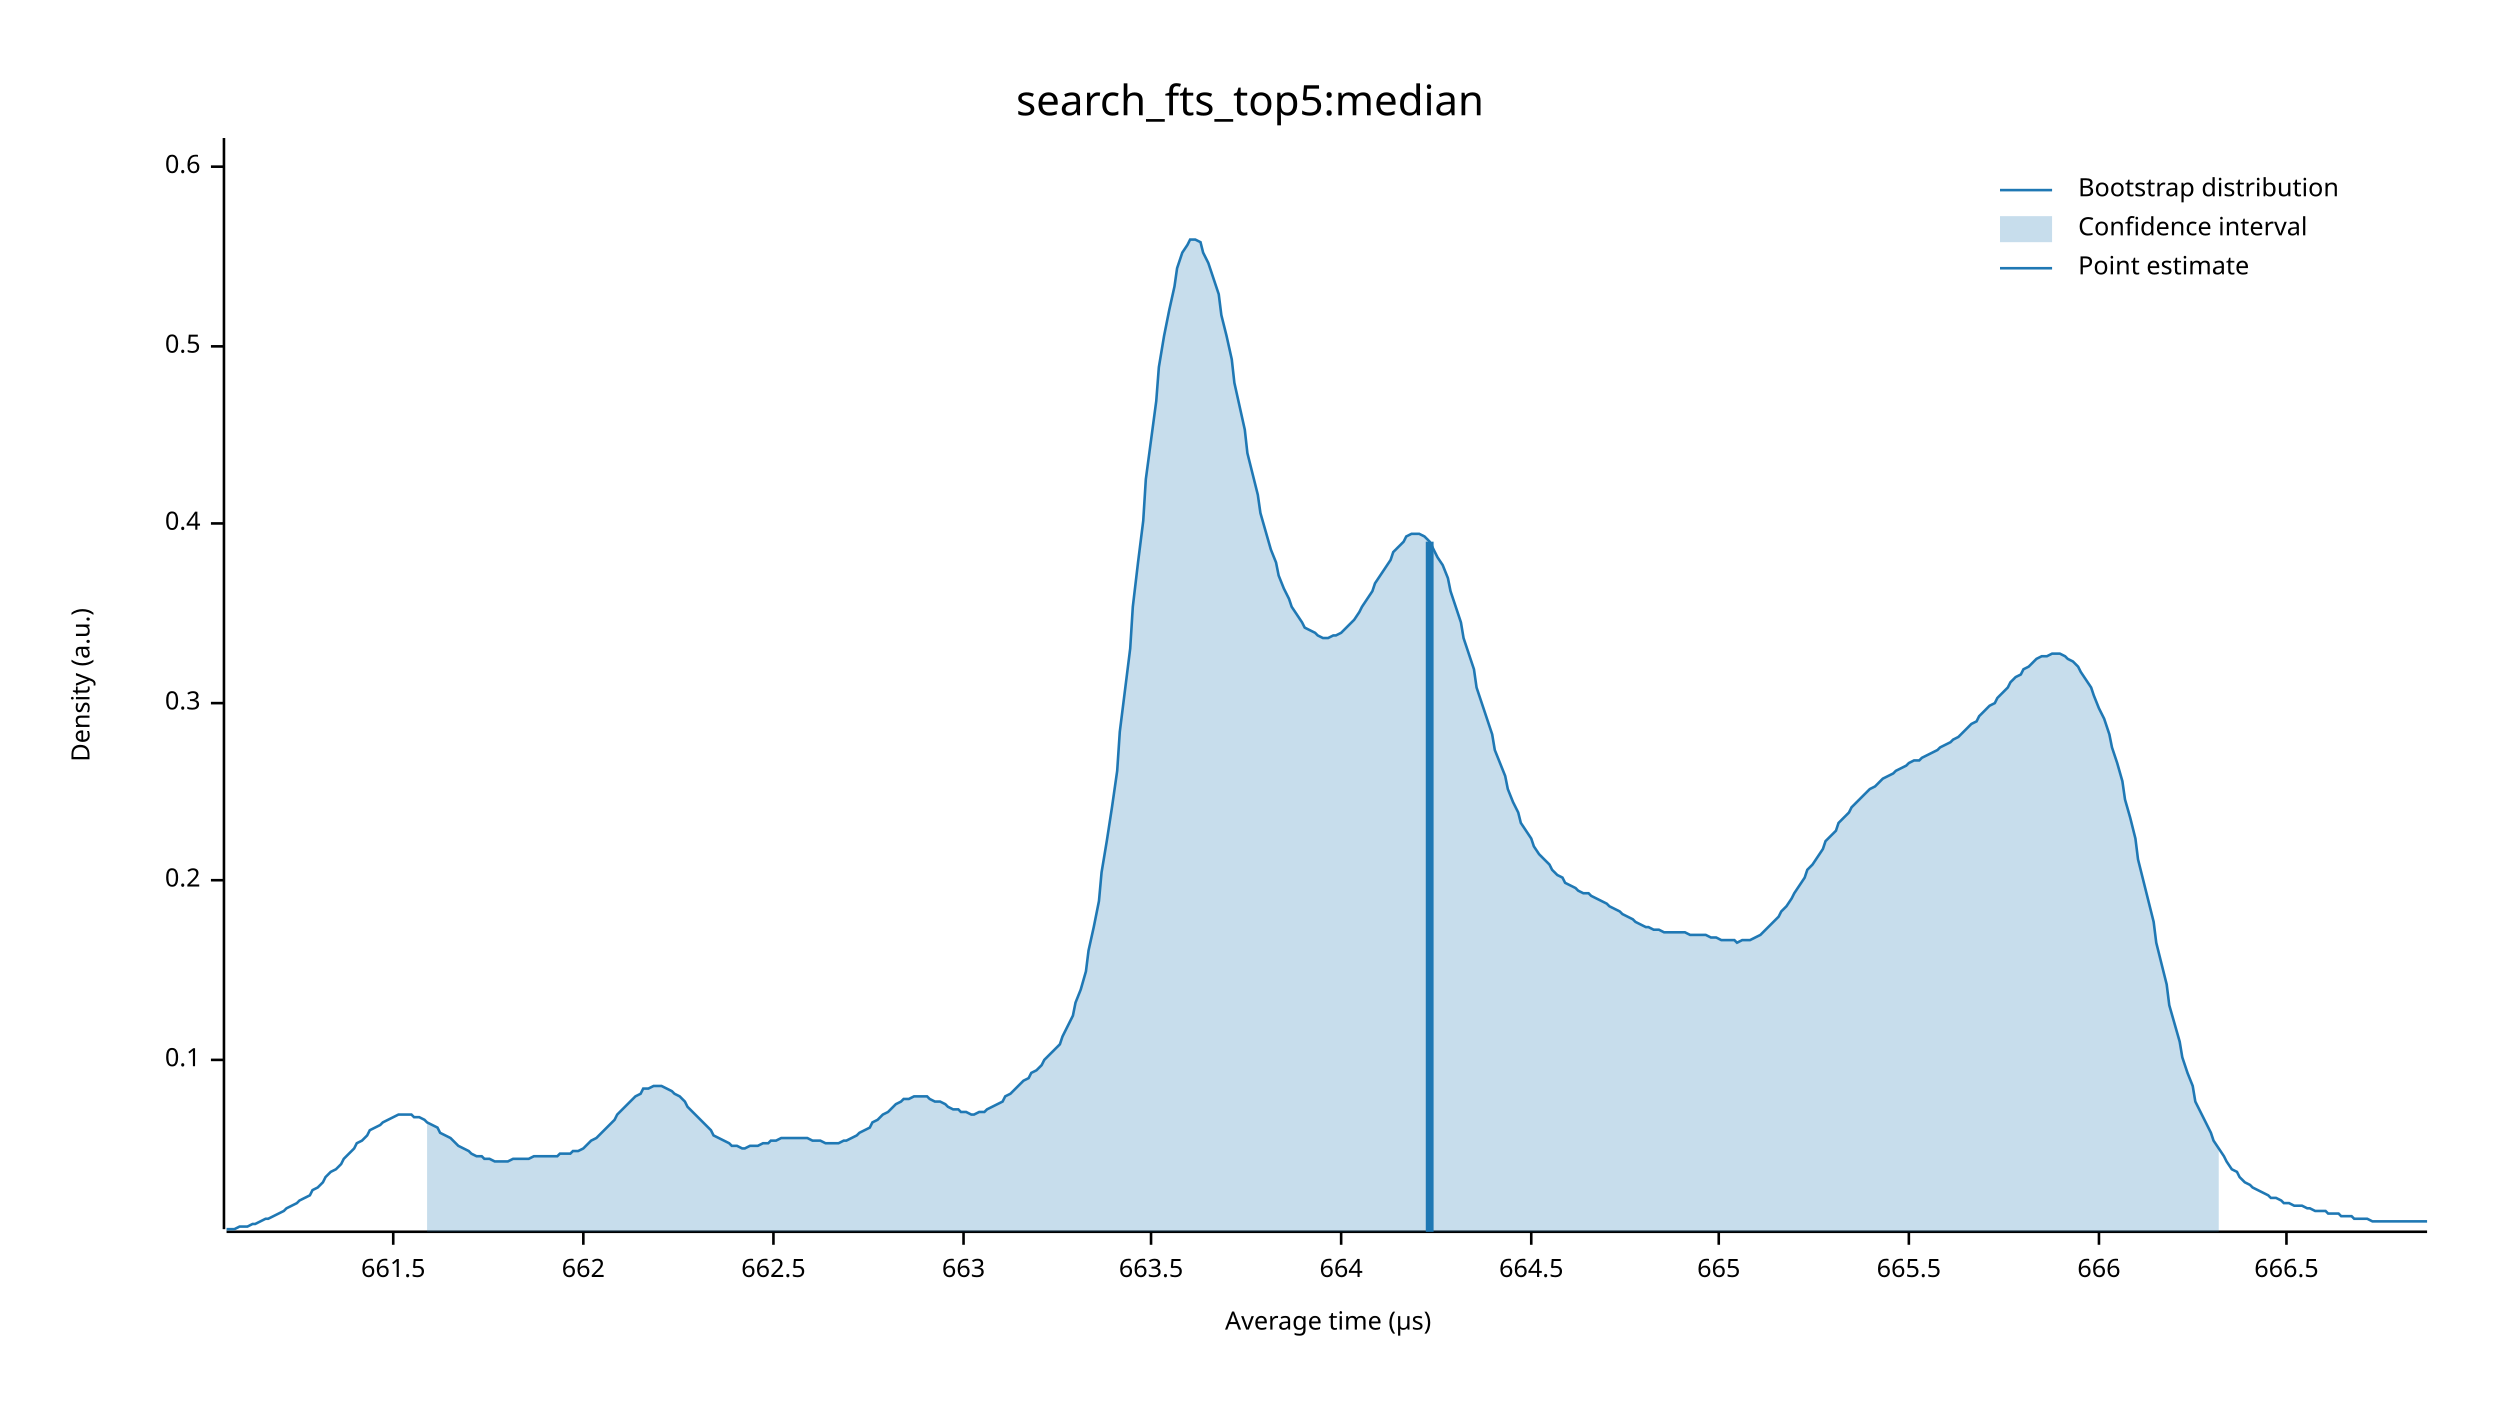
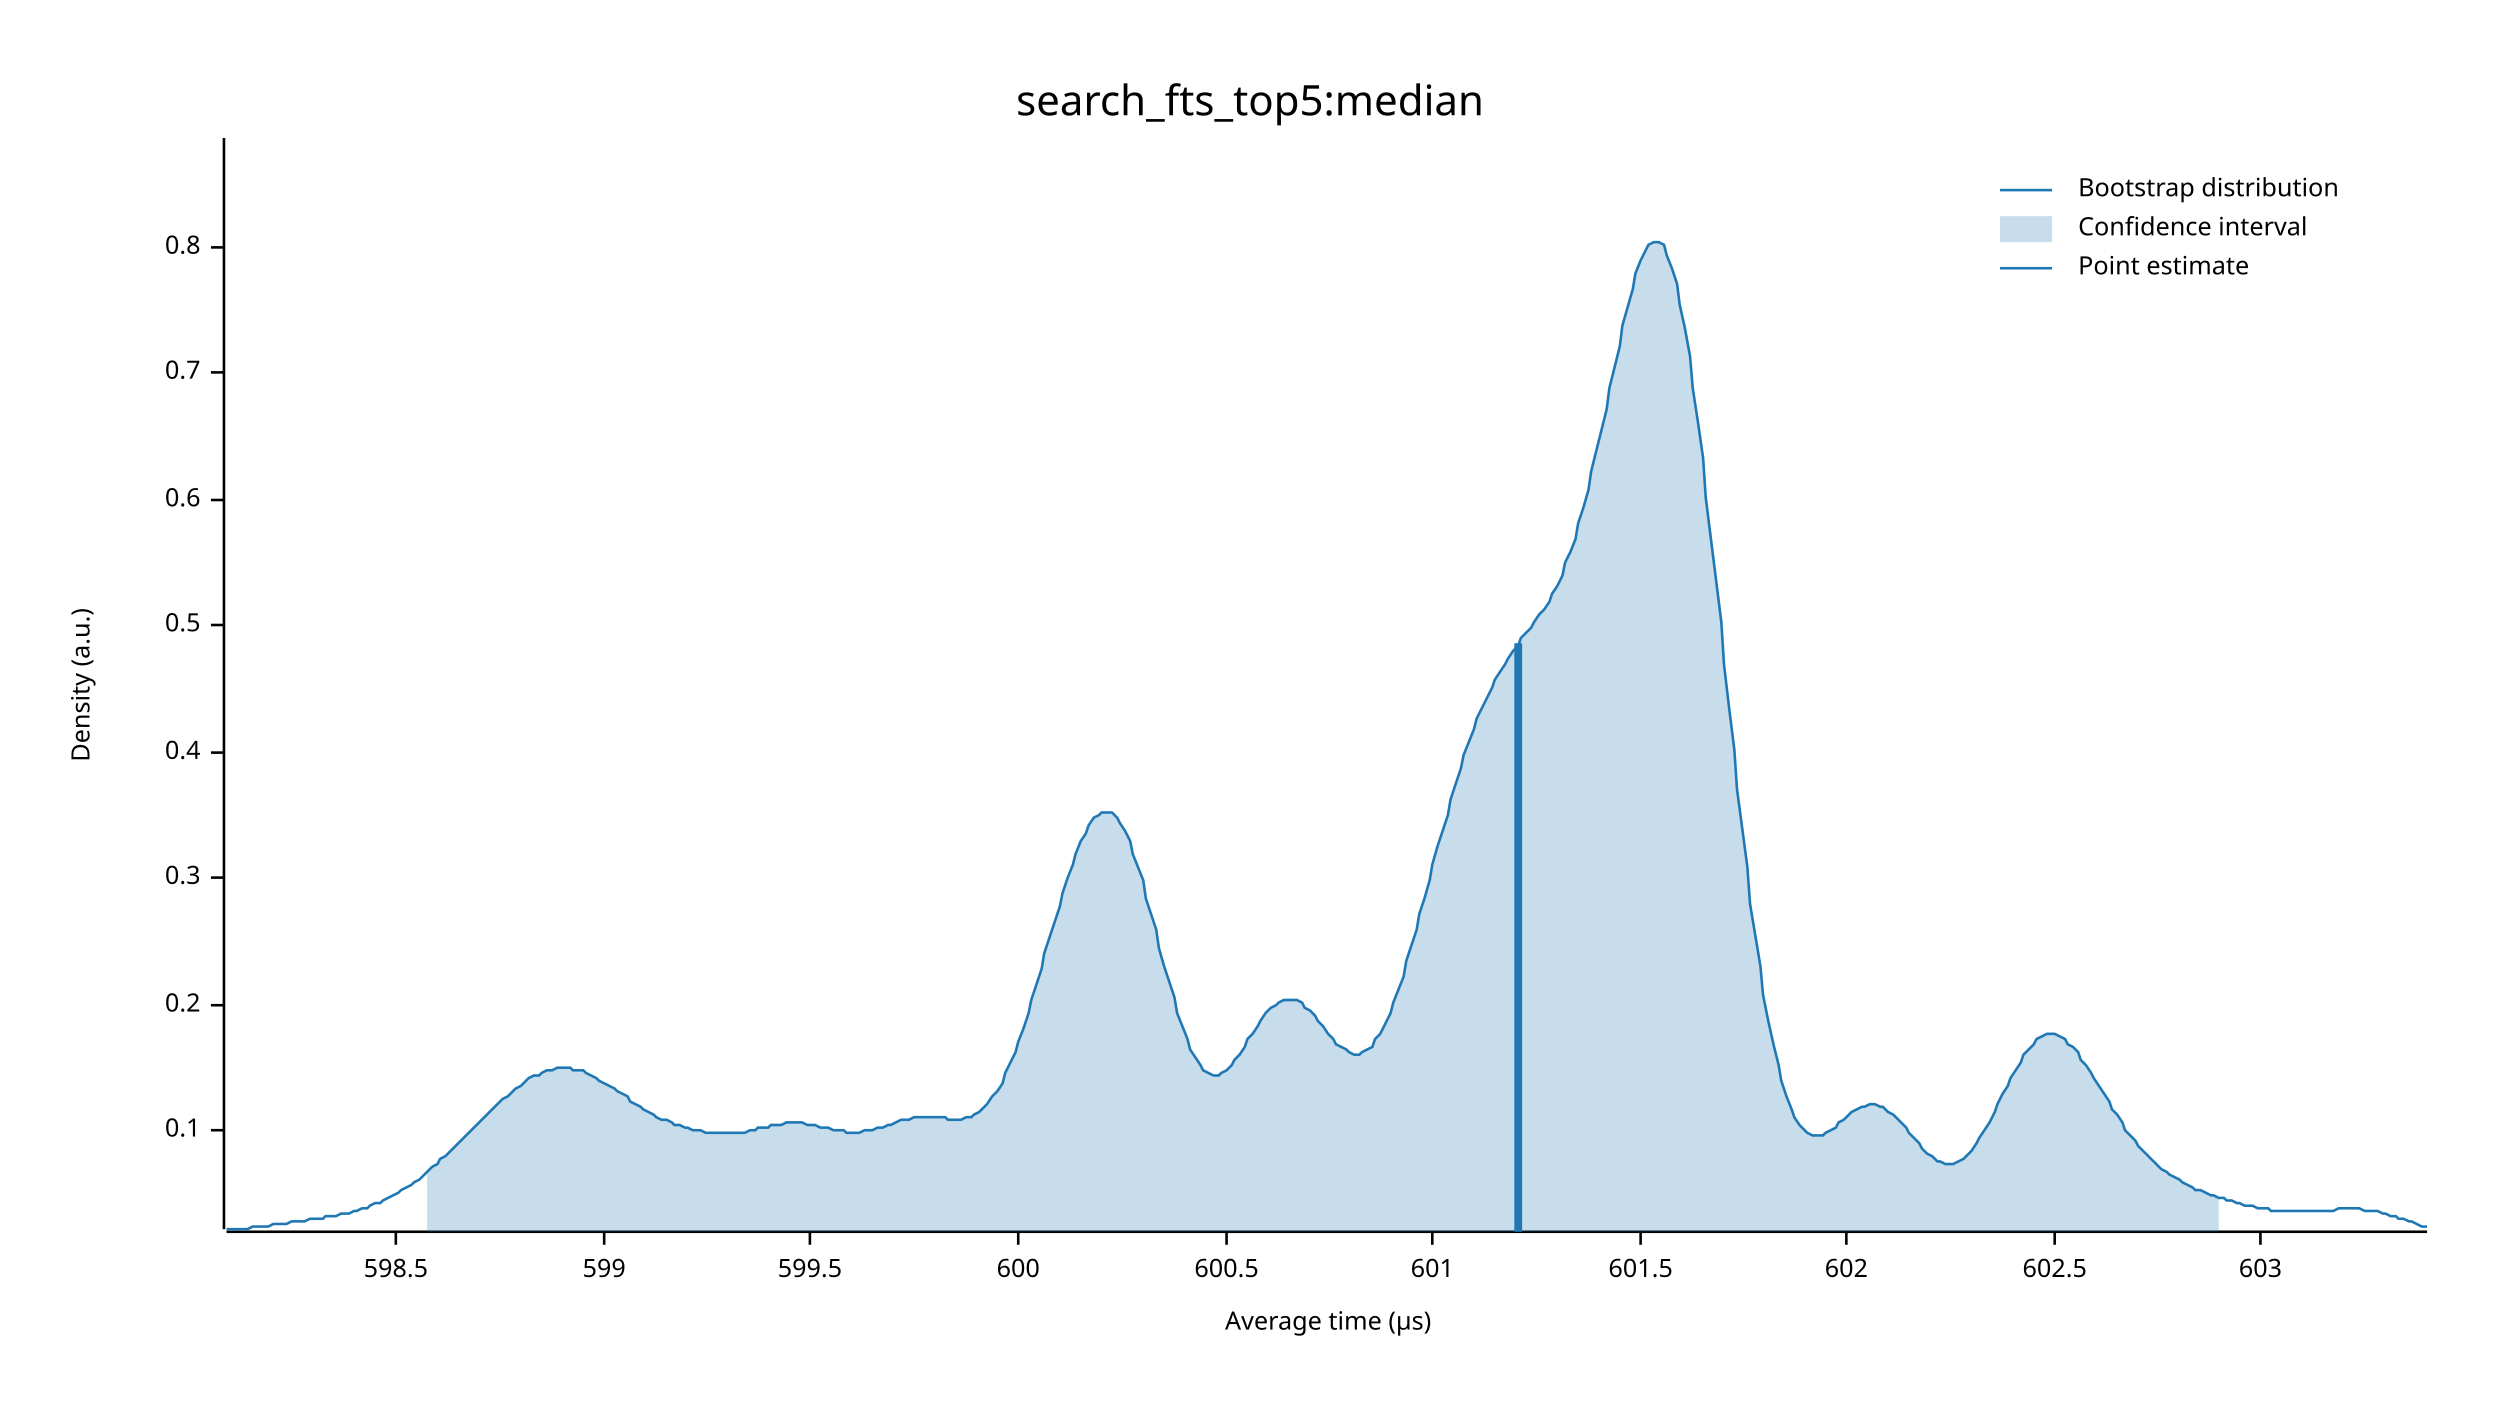
<svg xmlns="http://www.w3.org/2000/svg" width="960" height="540" viewBox="0 0 960 540">
  <text x="480" y="32" dy="0.76em" text-anchor="middle" font-family="sans-serif" font-size="16.129" opacity="1" fill="#000000">
search_fts_top5:median
</text>
  <text x="27" y="263" dy="0.76em" text-anchor="middle" font-family="sans-serif" font-size="9.677" opacity="1" fill="#000000" transform="rotate(270, 27, 263)">
Density (a.u.)
</text>
  <text x="510" y="513" dy="-0.5ex" text-anchor="middle" font-family="sans-serif" font-size="9.677" opacity="1" fill="#000000">
Average time (µs)
</text>
  <polyline fill="none" opacity="1" stroke="#000000" stroke-width="1" points="86,53 86,472 " />
-   <text x="77" y="407" dy="0.5ex" text-anchor="end" font-family="sans-serif" font-size="9.677" opacity="1" fill="#000000">
+   <text x="77" y="434" dy="0.5ex" text-anchor="end" font-family="sans-serif" font-size="9.677" opacity="1" fill="#000000">
0.1
</text>
-   <polyline fill="none" opacity="1" stroke="#000000" stroke-width="1" points="81,407 86,407 " />
-   <text x="77" y="338" dy="0.5ex" text-anchor="end" font-family="sans-serif" font-size="9.677" opacity="1" fill="#000000">
+   <polyline fill="none" opacity="1" stroke="#000000" stroke-width="1" points="81,434 86,434 " />
+   <text x="77" y="386" dy="0.5ex" text-anchor="end" font-family="sans-serif" font-size="9.677" opacity="1" fill="#000000">
0.2
</text>
-   <polyline fill="none" opacity="1" stroke="#000000" stroke-width="1" points="81,338 86,338 " />
-   <text x="77" y="270" dy="0.5ex" text-anchor="end" font-family="sans-serif" font-size="9.677" opacity="1" fill="#000000">
+   <polyline fill="none" opacity="1" stroke="#000000" stroke-width="1" points="81,386 86,386 " />
+   <text x="77" y="337" dy="0.5ex" text-anchor="end" font-family="sans-serif" font-size="9.677" opacity="1" fill="#000000">
0.3
</text>
-   <polyline fill="none" opacity="1" stroke="#000000" stroke-width="1" points="81,270 86,270 " />
-   <text x="77" y="201" dy="0.5ex" text-anchor="end" font-family="sans-serif" font-size="9.677" opacity="1" fill="#000000">
+   <polyline fill="none" opacity="1" stroke="#000000" stroke-width="1" points="81,337 86,337 " />
+   <text x="77" y="289" dy="0.5ex" text-anchor="end" font-family="sans-serif" font-size="9.677" opacity="1" fill="#000000">
0.4
</text>
-   <polyline fill="none" opacity="1" stroke="#000000" stroke-width="1" points="81,201 86,201 " />
-   <text x="77" y="133" dy="0.5ex" text-anchor="end" font-family="sans-serif" font-size="9.677" opacity="1" fill="#000000">
+   <polyline fill="none" opacity="1" stroke="#000000" stroke-width="1" points="81,289 86,289 " />
+   <text x="77" y="240" dy="0.5ex" text-anchor="end" font-family="sans-serif" font-size="9.677" opacity="1" fill="#000000">
0.5
</text>
-   <polyline fill="none" opacity="1" stroke="#000000" stroke-width="1" points="81,133 86,133 " />
-   <text x="77" y="64" dy="0.5ex" text-anchor="end" font-family="sans-serif" font-size="9.677" opacity="1" fill="#000000">
+   <polyline fill="none" opacity="1" stroke="#000000" stroke-width="1" points="81,240 86,240 " />
+   <text x="77" y="192" dy="0.5ex" text-anchor="end" font-family="sans-serif" font-size="9.677" opacity="1" fill="#000000">
0.6
</text>
-   <polyline fill="none" opacity="1" stroke="#000000" stroke-width="1" points="81,64 86,64 " />
+   <polyline fill="none" opacity="1" stroke="#000000" stroke-width="1" points="81,192 86,192 " />
+   <text x="77" y="143" dy="0.5ex" text-anchor="end" font-family="sans-serif" font-size="9.677" opacity="1" fill="#000000">
+ 0.7
+ </text>
+   <polyline fill="none" opacity="1" stroke="#000000" stroke-width="1" points="81,143 86,143 " />
+   <text x="77" y="95" dy="0.5ex" text-anchor="end" font-family="sans-serif" font-size="9.677" opacity="1" fill="#000000">
+ 0.8
+ </text>
+   <polyline fill="none" opacity="1" stroke="#000000" stroke-width="1" points="81,95 86,95 " />
  <polyline fill="none" opacity="1" stroke="#000000" stroke-width="1" points="87,473 932,473 " />
-   <text x="151" y="483" dy="0.76em" text-anchor="middle" font-family="sans-serif" font-size="9.677" opacity="1" fill="#000000">
- 661.5
+   <text x="152" y="483" dy="0.76em" text-anchor="middle" font-family="sans-serif" font-size="9.677" opacity="1" fill="#000000">
+ 598.5
</text>
-   <polyline fill="none" opacity="1" stroke="#000000" stroke-width="1" points="151,473 151,478 " />
-   <text x="224" y="483" dy="0.76em" text-anchor="middle" font-family="sans-serif" font-size="9.677" opacity="1" fill="#000000">
- 662
+   <polyline fill="none" opacity="1" stroke="#000000" stroke-width="1" points="152,473 152,478 " />
+   <text x="232" y="483" dy="0.76em" text-anchor="middle" font-family="sans-serif" font-size="9.677" opacity="1" fill="#000000">
+ 599
</text>
-   <polyline fill="none" opacity="1" stroke="#000000" stroke-width="1" points="224,473 224,478 " />
-   <text x="297" y="483" dy="0.76em" text-anchor="middle" font-family="sans-serif" font-size="9.677" opacity="1" fill="#000000">
- 662.5
+   <polyline fill="none" opacity="1" stroke="#000000" stroke-width="1" points="232,473 232,478 " />
+   <text x="311" y="483" dy="0.76em" text-anchor="middle" font-family="sans-serif" font-size="9.677" opacity="1" fill="#000000">
+ 599.5
</text>
-   <polyline fill="none" opacity="1" stroke="#000000" stroke-width="1" points="297,473 297,478 " />
-   <text x="370" y="483" dy="0.76em" text-anchor="middle" font-family="sans-serif" font-size="9.677" opacity="1" fill="#000000">
- 663
+   <polyline fill="none" opacity="1" stroke="#000000" stroke-width="1" points="311,473 311,478 " />
+   <text x="391" y="483" dy="0.76em" text-anchor="middle" font-family="sans-serif" font-size="9.677" opacity="1" fill="#000000">
+ 600
</text>
-   <polyline fill="none" opacity="1" stroke="#000000" stroke-width="1" points="370,473 370,478 " />
-   <text x="442" y="483" dy="0.76em" text-anchor="middle" font-family="sans-serif" font-size="9.677" opacity="1" fill="#000000">
- 663.5
+   <polyline fill="none" opacity="1" stroke="#000000" stroke-width="1" points="391,473 391,478 " />
+   <text x="471" y="483" dy="0.76em" text-anchor="middle" font-family="sans-serif" font-size="9.677" opacity="1" fill="#000000">
+ 600.5
</text>
-   <polyline fill="none" opacity="1" stroke="#000000" stroke-width="1" points="442,473 442,478 " />
-   <text x="515" y="483" dy="0.76em" text-anchor="middle" font-family="sans-serif" font-size="9.677" opacity="1" fill="#000000">
- 664
+   <polyline fill="none" opacity="1" stroke="#000000" stroke-width="1" points="471,473 471,478 " />
+   <text x="550" y="483" dy="0.76em" text-anchor="middle" font-family="sans-serif" font-size="9.677" opacity="1" fill="#000000">
+ 601
</text>
-   <polyline fill="none" opacity="1" stroke="#000000" stroke-width="1" points="515,473 515,478 " />
-   <text x="588" y="483" dy="0.76em" text-anchor="middle" font-family="sans-serif" font-size="9.677" opacity="1" fill="#000000">
- 664.5
+   <polyline fill="none" opacity="1" stroke="#000000" stroke-width="1" points="550,473 550,478 " />
+   <text x="630" y="483" dy="0.76em" text-anchor="middle" font-family="sans-serif" font-size="9.677" opacity="1" fill="#000000">
+ 601.5
</text>
-   <polyline fill="none" opacity="1" stroke="#000000" stroke-width="1" points="588,473 588,478 " />
-   <text x="660" y="483" dy="0.76em" text-anchor="middle" font-family="sans-serif" font-size="9.677" opacity="1" fill="#000000">
- 665
+   <polyline fill="none" opacity="1" stroke="#000000" stroke-width="1" points="630,473 630,478 " />
+   <text x="709" y="483" dy="0.76em" text-anchor="middle" font-family="sans-serif" font-size="9.677" opacity="1" fill="#000000">
+ 602
</text>
-   <polyline fill="none" opacity="1" stroke="#000000" stroke-width="1" points="660,473 660,478 " />
-   <text x="733" y="483" dy="0.76em" text-anchor="middle" font-family="sans-serif" font-size="9.677" opacity="1" fill="#000000">
- 665.5
+   <polyline fill="none" opacity="1" stroke="#000000" stroke-width="1" points="709,473 709,478 " />
+   <text x="789" y="483" dy="0.76em" text-anchor="middle" font-family="sans-serif" font-size="9.677" opacity="1" fill="#000000">
+ 602.5
</text>
-   <polyline fill="none" opacity="1" stroke="#000000" stroke-width="1" points="733,473 733,478 " />
-   <text x="806" y="483" dy="0.76em" text-anchor="middle" font-family="sans-serif" font-size="9.677" opacity="1" fill="#000000">
- 666
+   <polyline fill="none" opacity="1" stroke="#000000" stroke-width="1" points="789,473 789,478 " />
+   <text x="868" y="483" dy="0.76em" text-anchor="middle" font-family="sans-serif" font-size="9.677" opacity="1" fill="#000000">
+ 603
</text>
-   <polyline fill="none" opacity="1" stroke="#000000" stroke-width="1" points="806,473 806,478 " />
-   <text x="878" y="483" dy="0.76em" text-anchor="middle" font-family="sans-serif" font-size="9.677" opacity="1" fill="#000000">
- 666.5
- </text>
-   <polyline fill="none" opacity="1" stroke="#000000" stroke-width="1" points="878,473 878,478 " />
-   <polyline fill="none" opacity="1" stroke="#1F78B4" stroke-width="1" points="87,472 88,472 90,472 92,471 93,471 95,471 97,470 98,470 100,469 102,468 103,468 105,467 107,466 109,465 110,464 112,463 114,462 115,461 117,460 119,459 120,457 122,456 124,454 125,452 127,450 129,449 131,447 132,445 134,443 136,441 137,439 139,438 141,436 142,434 144,433 146,432 147,431 149,430 151,429 153,428 154,428 156,428 158,428 159,429 161,429 163,430 164,431 166,432 168,433 169,435 171,436 173,437 175,439 176,440 178,441 180,442 181,443 183,444 185,444 186,445 188,445 190,446 191,446 193,446 195,446 197,445 198,445 200,445 202,445 203,445 205,444 207,444 208,444 210,444 212,444 214,444 215,443 217,443 219,443 220,442 222,442 224,441 225,440 227,438 229,437 230,436 232,434 234,432 236,430 237,428 239,426 241,424 242,423 244,421 246,420 247,418 249,418 251,417 252,417 254,417 256,418 258,419 259,420 261,421 263,423 264,425 266,427 268,429 269,430 271,432 273,434 274,436 276,437 278,438 280,439 281,440 283,440 285,441 286,441 288,440 290,440 291,440 293,439 295,439 296,438 298,438 300,437 302,437 303,437 305,437 307,437 308,437 310,437 312,438 313,438 315,438 317,439 318,439 320,439 322,439 324,438 325,438 327,437 329,436 330,435 332,434 334,433 335,431 337,430 339,428 341,427 342,426 344,424 346,423 347,422 349,422 351,421 352,421 354,421 356,421 357,422 359,423 361,423 363,424 364,425 366,426 368,426 369,427 371,427 373,428 374,428 376,427 378,427 379,426 381,425 383,424 385,423 386,421 388,420 390,418 391,417 393,415 395,414 396,412 398,411 400,409 401,407 403,405 405,403 407,401 408,398 410,394 412,390 413,385 415,380 417,373 418,365 420,356 422,346 423,335 425,323 427,310 429,296 430,281 432,265 434,249 435,233 437,216 439,200 440,184 442,169 444,154 445,141 447,129 449,119 451,110 452,103 454,97 456,94 457,92 459,92 461,93 462,97 464,101 466,107 468,113 469,121 471,129 473,138 474,147 476,156 478,165 479,174 481,182 483,190 484,197 486,204 488,211 490,216 491,221 493,226 495,230 496,233 498,236 500,239 501,241 503,242 505,243 506,244 508,245 510,245 512,244 513,244 515,243 517,241 518,240 520,238 522,235 523,233 525,230 527,227 528,224 530,221 532,218 534,215 535,212 537,210 539,208 540,206 542,205 544,205 545,205 547,206 549,208 550,210 552,214 554,217 556,222 557,227 559,233 561,239 562,245 564,251 566,257 567,264 569,270 571,276 573,282 574,288 576,293 578,298 579,303 581,308 583,312 584,316 586,319 588,322 589,325 591,328 593,330 595,332 596,334 598,336 600,337 601,339 603,340 605,341 606,342 608,343 610,343 611,344 613,345 615,346 617,347 618,348 620,349 622,350 623,351 625,352 627,353 628,354 630,355 632,356 633,356 635,357 637,357 639,358 640,358 642,358 644,358 645,358 647,358 649,359 650,359 652,359 654,359 655,359 657,360 659,360 661,361 662,361 664,361 666,361 667,362 669,361 671,361 672,361 674,360 676,359 677,358 679,356 681,354 683,352 684,350 686,348 688,345 689,343 691,340 693,337 694,334 696,332 698,329 700,326 701,323 703,321 705,319 706,316 708,314 710,312 711,310 713,308 715,306 716,305 718,303 720,302 722,300 723,299 725,298 727,297 728,296 730,295 732,294 733,293 735,292 737,292 738,291 740,290 742,289 744,288 745,287 747,286 749,285 750,284 752,283 754,281 755,280 757,278 759,277 760,275 762,273 764,271 766,270 767,268 769,266 771,264 772,262 774,260 776,259 777,257 779,256 781,254 782,253 784,252 786,252 788,251 789,251 791,251 793,252 794,253 796,254 798,256 799,258 801,261 803,264 804,267 806,272 808,276 810,282 811,287 813,293 815,300 816,307 818,314 820,322 821,330 823,338 825,346 827,354 828,362 830,370 832,378 833,386 835,393 837,400 838,406 840,412 842,417 843,423 845,427 847,431 849,435 850,438 852,441 854,444 855,446 857,449 859,450 860,452 862,454 864,455 865,456 867,457 869,458 871,459 872,460 874,460 876,461 877,462 879,462 881,463 882,463 884,463 886,464 887,464 889,465 891,465 893,465 894,466 896,466 898,466 899,467 901,467 903,467 904,468 906,468 908,468 909,468 911,469 913,469 915,469 916,469 918,469 920,469 921,469 923,469 925,469 926,469 928,469 930,469 932,469 " />
-   <polygon opacity="0.25" fill="#1F78B4" points="164,431 166,432 168,433 169,435 171,436 173,437 175,439 176,440 178,441 180,442 181,443 183,444 185,444 186,445 188,445 190,446 191,446 193,446 195,446 197,445 198,445 200,445 202,445 203,445 205,444 207,444 208,444 210,444 212,444 214,444 215,443 217,443 219,443 220,442 222,442 224,441 225,440 227,438 229,437 230,436 232,434 234,432 236,430 237,428 239,426 241,424 242,423 244,421 246,420 247,418 249,418 251,417 252,417 254,417 256,418 258,419 259,420 261,421 263,423 264,425 266,427 268,429 269,430 271,432 273,434 274,436 276,437 278,438 280,439 281,440 283,440 285,441 286,441 288,440 290,440 291,440 293,439 295,439 296,438 298,438 300,437 302,437 303,437 305,437 307,437 308,437 310,437 312,438 313,438 315,438 317,439 318,439 320,439 322,439 324,438 325,438 327,437 329,436 330,435 332,434 334,433 335,431 337,430 339,428 341,427 342,426 344,424 346,423 347,422 349,422 351,421 352,421 354,421 356,421 357,422 359,423 361,423 363,424 364,425 366,426 368,426 369,427 371,427 373,428 374,428 376,427 378,427 379,426 381,425 383,424 385,423 386,421 388,420 390,418 391,417 393,415 395,414 396,412 398,411 400,409 401,407 403,405 405,403 407,401 408,398 410,394 412,390 413,385 415,380 417,373 418,365 420,356 422,346 423,335 425,323 427,310 429,296 430,281 432,265 434,249 435,233 437,216 439,200 440,184 442,169 444,154 445,141 447,129 449,119 451,110 452,103 454,97 456,94 457,92 459,92 461,93 462,97 464,101 466,107 468,113 469,121 471,129 473,138 474,147 476,156 478,165 479,174 481,182 483,190 484,197 486,204 488,211 490,216 491,221 493,226 495,230 496,233 498,236 500,239 501,241 503,242 505,243 506,244 508,245 510,245 512,244 513,244 515,243 517,241 518,240 520,238 522,235 523,233 525,230 527,227 528,224 530,221 532,218 534,215 535,212 537,210 539,208 540,206 542,205 544,205 545,205 547,206 549,208 550,210 552,214 554,217 556,222 557,227 559,233 561,239 562,245 564,251 566,257 567,264 569,270 571,276 573,282 574,288 576,293 578,298 579,303 581,308 583,312 584,316 586,319 588,322 589,325 591,328 593,330 595,332 596,334 598,336 600,337 601,339 603,340 605,341 606,342 608,343 610,343 611,344 613,345 615,346 617,347 618,348 620,349 622,350 623,351 625,352 627,353 628,354 630,355 632,356 633,356 635,357 637,357 639,358 640,358 642,358 644,358 645,358 647,358 649,359 650,359 652,359 654,359 655,359 657,360 659,360 661,361 662,361 664,361 666,361 667,362 669,361 671,361 672,361 674,360 676,359 677,358 679,356 681,354 683,352 684,350 686,348 688,345 689,343 691,340 693,337 694,334 696,332 698,329 700,326 701,323 703,321 705,319 706,316 708,314 710,312 711,310 713,308 715,306 716,305 718,303 720,302 722,300 723,299 725,298 727,297 728,296 730,295 732,294 733,293 735,292 737,292 738,291 740,290 742,289 744,288 745,287 747,286 749,285 750,284 752,283 754,281 755,280 757,278 759,277 760,275 762,273 764,271 766,270 767,268 769,266 771,264 772,262 774,260 776,259 777,257 779,256 781,254 782,253 784,252 786,252 788,251 789,251 791,251 793,252 794,253 796,254 798,256 799,258 801,261 803,264 804,267 806,272 808,276 810,282 811,287 813,293 815,300 816,307 818,314 820,322 821,330 823,338 825,346 827,354 828,362 830,370 832,378 833,386 835,393 837,400 838,406 840,412 842,417 843,423 845,427 847,431 849,435 850,438 852,441 852,473 164,473 " />
-   <polyline fill="none" opacity="1" stroke="#1F78B4" stroke-width="3" points="549,473 549,208 " />
+   <polyline fill="none" opacity="1" stroke="#000000" stroke-width="1" points="868,473 868,478 " />
+   <polyline fill="none" opacity="1" stroke="#1F78B4" stroke-width="1" points="87,472 88,472 90,472 92,472 93,472 95,472 97,471 98,471 100,471 102,471 103,471 105,470 107,470 109,470 110,470 112,469 114,469 115,469 117,469 119,468 120,468 122,468 124,468 125,467 127,467 129,467 131,466 132,466 134,466 136,465 137,465 139,464 141,464 142,463 144,462 146,462 147,461 149,460 151,459 153,458 154,457 156,456 158,455 159,454 161,453 163,451 164,450 166,448 168,447 169,445 171,444 173,442 175,440 176,439 178,437 180,435 181,434 183,432 185,430 186,429 188,427 190,425 191,424 193,422 195,421 197,419 198,418 200,417 202,415 203,414 205,413 207,413 208,412 210,411 212,411 214,410 215,410 217,410 219,410 220,411 222,411 224,411 225,412 227,413 229,414 230,415 232,416 234,417 236,418 237,419 239,420 241,421 242,423 244,424 246,425 247,426 249,427 251,428 252,429 254,430 256,430 258,431 259,432 261,432 263,433 264,433 266,434 268,434 269,434 271,435 273,435 274,435 276,435 278,435 280,435 281,435 283,435 285,435 286,435 288,434 290,434 291,433 293,433 295,433 296,432 298,432 300,432 302,431 303,431 305,431 307,431 308,431 310,432 312,432 313,432 315,433 317,433 318,433 320,434 322,434 324,434 325,435 327,435 329,435 330,435 332,434 334,434 335,434 337,433 339,433 341,432 342,432 344,431 346,430 347,430 349,430 351,429 352,429 354,429 356,429 357,429 359,429 361,429 363,429 364,430 366,430 368,430 369,430 371,429 373,429 374,428 376,427 378,425 379,424 381,421 383,419 385,416 386,412 388,408 390,404 391,400 393,395 395,389 396,384 398,378 400,372 401,366 403,360 405,354 407,348 408,343 410,337 412,332 413,328 415,323 417,320 418,317 420,314 422,313 423,312 425,312 427,312 429,314 430,316 432,319 434,323 435,328 437,333 439,338 440,345 442,351 444,357 445,364 447,371 449,377 451,383 452,389 454,394 456,399 457,403 459,406 461,409 462,411 464,412 466,413 468,413 469,412 471,411 473,409 474,407 476,405 478,402 479,399 481,397 483,394 484,392 486,389 488,387 490,386 491,385 493,384 495,384 496,384 498,384 500,385 501,387 503,388 505,390 506,392 508,394 510,397 512,399 513,401 515,402 517,403 518,404 520,405 522,405 523,404 525,403 527,402 528,399 530,397 532,393 534,389 535,385 537,380 539,375 540,369 542,363 544,357 545,351 547,345 549,338 550,332 552,325 554,319 556,313 557,307 559,301 561,295 562,290 564,285 566,280 567,276 569,272 571,268 573,264 574,261 576,258 578,255 579,253 581,250 583,248 584,245 586,243 588,241 589,239 591,236 593,234 595,231 596,228 598,225 600,221 601,216 603,212 605,207 606,201 608,195 610,188 611,181 613,173 615,165 617,157 618,149 620,141 622,133 623,125 625,118 627,111 628,105 630,100 632,96 633,94 635,93 637,93 639,94 640,98 642,103 644,109 645,117 647,126 649,137 650,149 652,162 654,176 655,191 657,207 659,223 661,239 662,255 664,272 666,288 667,303 669,318 671,333 672,347 674,359 676,371 677,382 679,392 681,401 683,409 684,415 686,421 688,426 689,429 691,432 693,434 694,435 696,436 698,436 700,436 701,435 703,434 705,433 706,431 708,430 710,428 711,427 713,426 715,425 716,425 718,424 720,424 722,425 723,425 725,427 727,428 728,429 730,431 732,433 733,435 735,437 737,439 738,441 740,443 742,444 744,446 745,446 747,447 749,447 750,447 752,446 754,445 755,444 757,442 759,439 760,437 762,434 764,431 766,427 767,424 769,420 771,417 772,414 774,411 776,408 777,405 779,403 781,401 782,399 784,398 786,397 788,397 789,397 791,398 793,399 794,401 796,402 798,404 799,407 801,409 803,412 804,414 806,417 808,420 810,423 811,426 813,428 815,431 816,434 818,436 820,438 821,440 823,442 825,444 827,446 828,447 830,449 832,450 833,451 835,452 837,453 838,454 840,455 842,456 843,457 845,457 847,458 849,459 850,459 852,460 854,460 855,461 857,461 859,462 860,462 862,463 864,463 865,463 867,464 869,464 871,464 872,465 874,465 876,465 877,465 879,465 881,465 882,465 884,465 886,465 887,465 889,465 891,465 893,465 894,465 896,465 898,464 899,464 901,464 903,464 904,464 906,464 908,465 909,465 911,465 913,465 915,466 916,466 918,467 920,467 921,468 923,468 925,469 926,469 928,470 930,471 932,471 " />
+   <polygon opacity="0.25" fill="#1F78B4" points="164,450 166,448 168,447 169,445 171,444 173,442 175,440 176,439 178,437 180,435 181,434 183,432 185,430 186,429 188,427 190,425 191,424 193,422 195,421 197,419 198,418 200,417 202,415 203,414 205,413 207,413 208,412 210,411 212,411 214,410 215,410 217,410 219,410 220,411 222,411 224,411 225,412 227,413 229,414 230,415 232,416 234,417 236,418 237,419 239,420 241,421 242,423 244,424 246,425 247,426 249,427 251,428 252,429 254,430 256,430 258,431 259,432 261,432 263,433 264,433 266,434 268,434 269,434 271,435 273,435 274,435 276,435 278,435 280,435 281,435 283,435 285,435 286,435 288,434 290,434 291,433 293,433 295,433 296,432 298,432 300,432 302,431 303,431 305,431 307,431 308,431 310,432 312,432 313,432 315,433 317,433 318,433 320,434 322,434 324,434 325,435 327,435 329,435 330,435 332,434 334,434 335,434 337,433 339,433 341,432 342,432 344,431 346,430 347,430 349,430 351,429 352,429 354,429 356,429 357,429 359,429 361,429 363,429 364,430 366,430 368,430 369,430 371,429 373,429 374,428 376,427 378,425 379,424 381,421 383,419 385,416 386,412 388,408 390,404 391,400 393,395 395,389 396,384 398,378 400,372 401,366 403,360 405,354 407,348 408,343 410,337 412,332 413,328 415,323 417,320 418,317 420,314 422,313 423,312 425,312 427,312 429,314 430,316 432,319 434,323 435,328 437,333 439,338 440,345 442,351 444,357 445,364 447,371 449,377 451,383 452,389 454,394 456,399 457,403 459,406 461,409 462,411 464,412 466,413 468,413 469,412 471,411 473,409 474,407 476,405 478,402 479,399 481,397 483,394 484,392 486,389 488,387 490,386 491,385 493,384 495,384 496,384 498,384 500,385 501,387 503,388 505,390 506,392 508,394 510,397 512,399 513,401 515,402 517,403 518,404 520,405 522,405 523,404 525,403 527,402 528,399 530,397 532,393 534,389 535,385 537,380 539,375 540,369 542,363 544,357 545,351 547,345 549,338 550,332 552,325 554,319 556,313 557,307 559,301 561,295 562,290 564,285 566,280 567,276 569,272 571,268 573,264 574,261 576,258 578,255 579,253 581,250 583,248 584,245 586,243 588,241 589,239 591,236 593,234 595,231 596,228 598,225 600,221 601,216 603,212 605,207 606,201 608,195 610,188 611,181 613,173 615,165 617,157 618,149 620,141 622,133 623,125 625,118 627,111 628,105 630,100 632,96 633,94 635,93 637,93 639,94 640,98 642,103 644,109 645,117 647,126 649,137 650,149 652,162 654,176 655,191 657,207 659,223 661,239 662,255 664,272 666,288 667,303 669,318 671,333 672,347 674,359 676,371 677,382 679,392 681,401 683,409 684,415 686,421 688,426 689,429 691,432 693,434 694,435 696,436 698,436 700,436 701,435 703,434 705,433 706,431 708,430 710,428 711,427 713,426 715,425 716,425 718,424 720,424 722,425 723,425 725,427 727,428 728,429 730,431 732,433 733,435 735,437 737,439 738,441 740,443 742,444 744,446 745,446 747,447 749,447 750,447 752,446 754,445 755,444 757,442 759,439 760,437 762,434 764,431 766,427 767,424 769,420 771,417 772,414 774,411 776,408 777,405 779,403 781,401 782,399 784,398 786,397 788,397 789,397 791,398 793,399 794,401 796,402 798,404 799,407 801,409 803,412 804,414 806,417 808,420 810,423 811,426 813,428 815,431 816,434 818,436 820,438 821,440 823,442 825,444 827,446 828,447 830,449 832,450 833,451 835,452 837,453 838,454 840,455 842,456 843,457 845,457 847,458 849,459 850,459 852,460 852,473 164,473 " />
+   <polyline fill="none" opacity="1" stroke="#1F78B4" stroke-width="3" points="583,473 583,247 " />
  <text x="798" y="68" dy="0.76em" text-anchor="start" font-family="sans-serif" font-size="9.677" opacity="1" fill="#000000">
Bootstrap distribution
</text>
  <text x="798" y="83" dy="0.76em" text-anchor="start" font-family="sans-serif" font-size="9.677" opacity="1" fill="#000000">
Confidence interval
</text>
  <text x="798" y="98" dy="0.76em" text-anchor="start" font-family="sans-serif" font-size="9.677" opacity="1" fill="#000000">
Point estimate
</text>
  <polyline fill="none" opacity="1" stroke="#1F78B4" stroke-width="1" points="768,73 788,73 " />
  <rect x="768" y="83" width="20" height="10" opacity="0.25" fill="#1F78B4" stroke="none" />
  <polyline fill="none" opacity="1" stroke="#1F78B4" stroke-width="1" points="768,103 788,103 " />
</svg>
